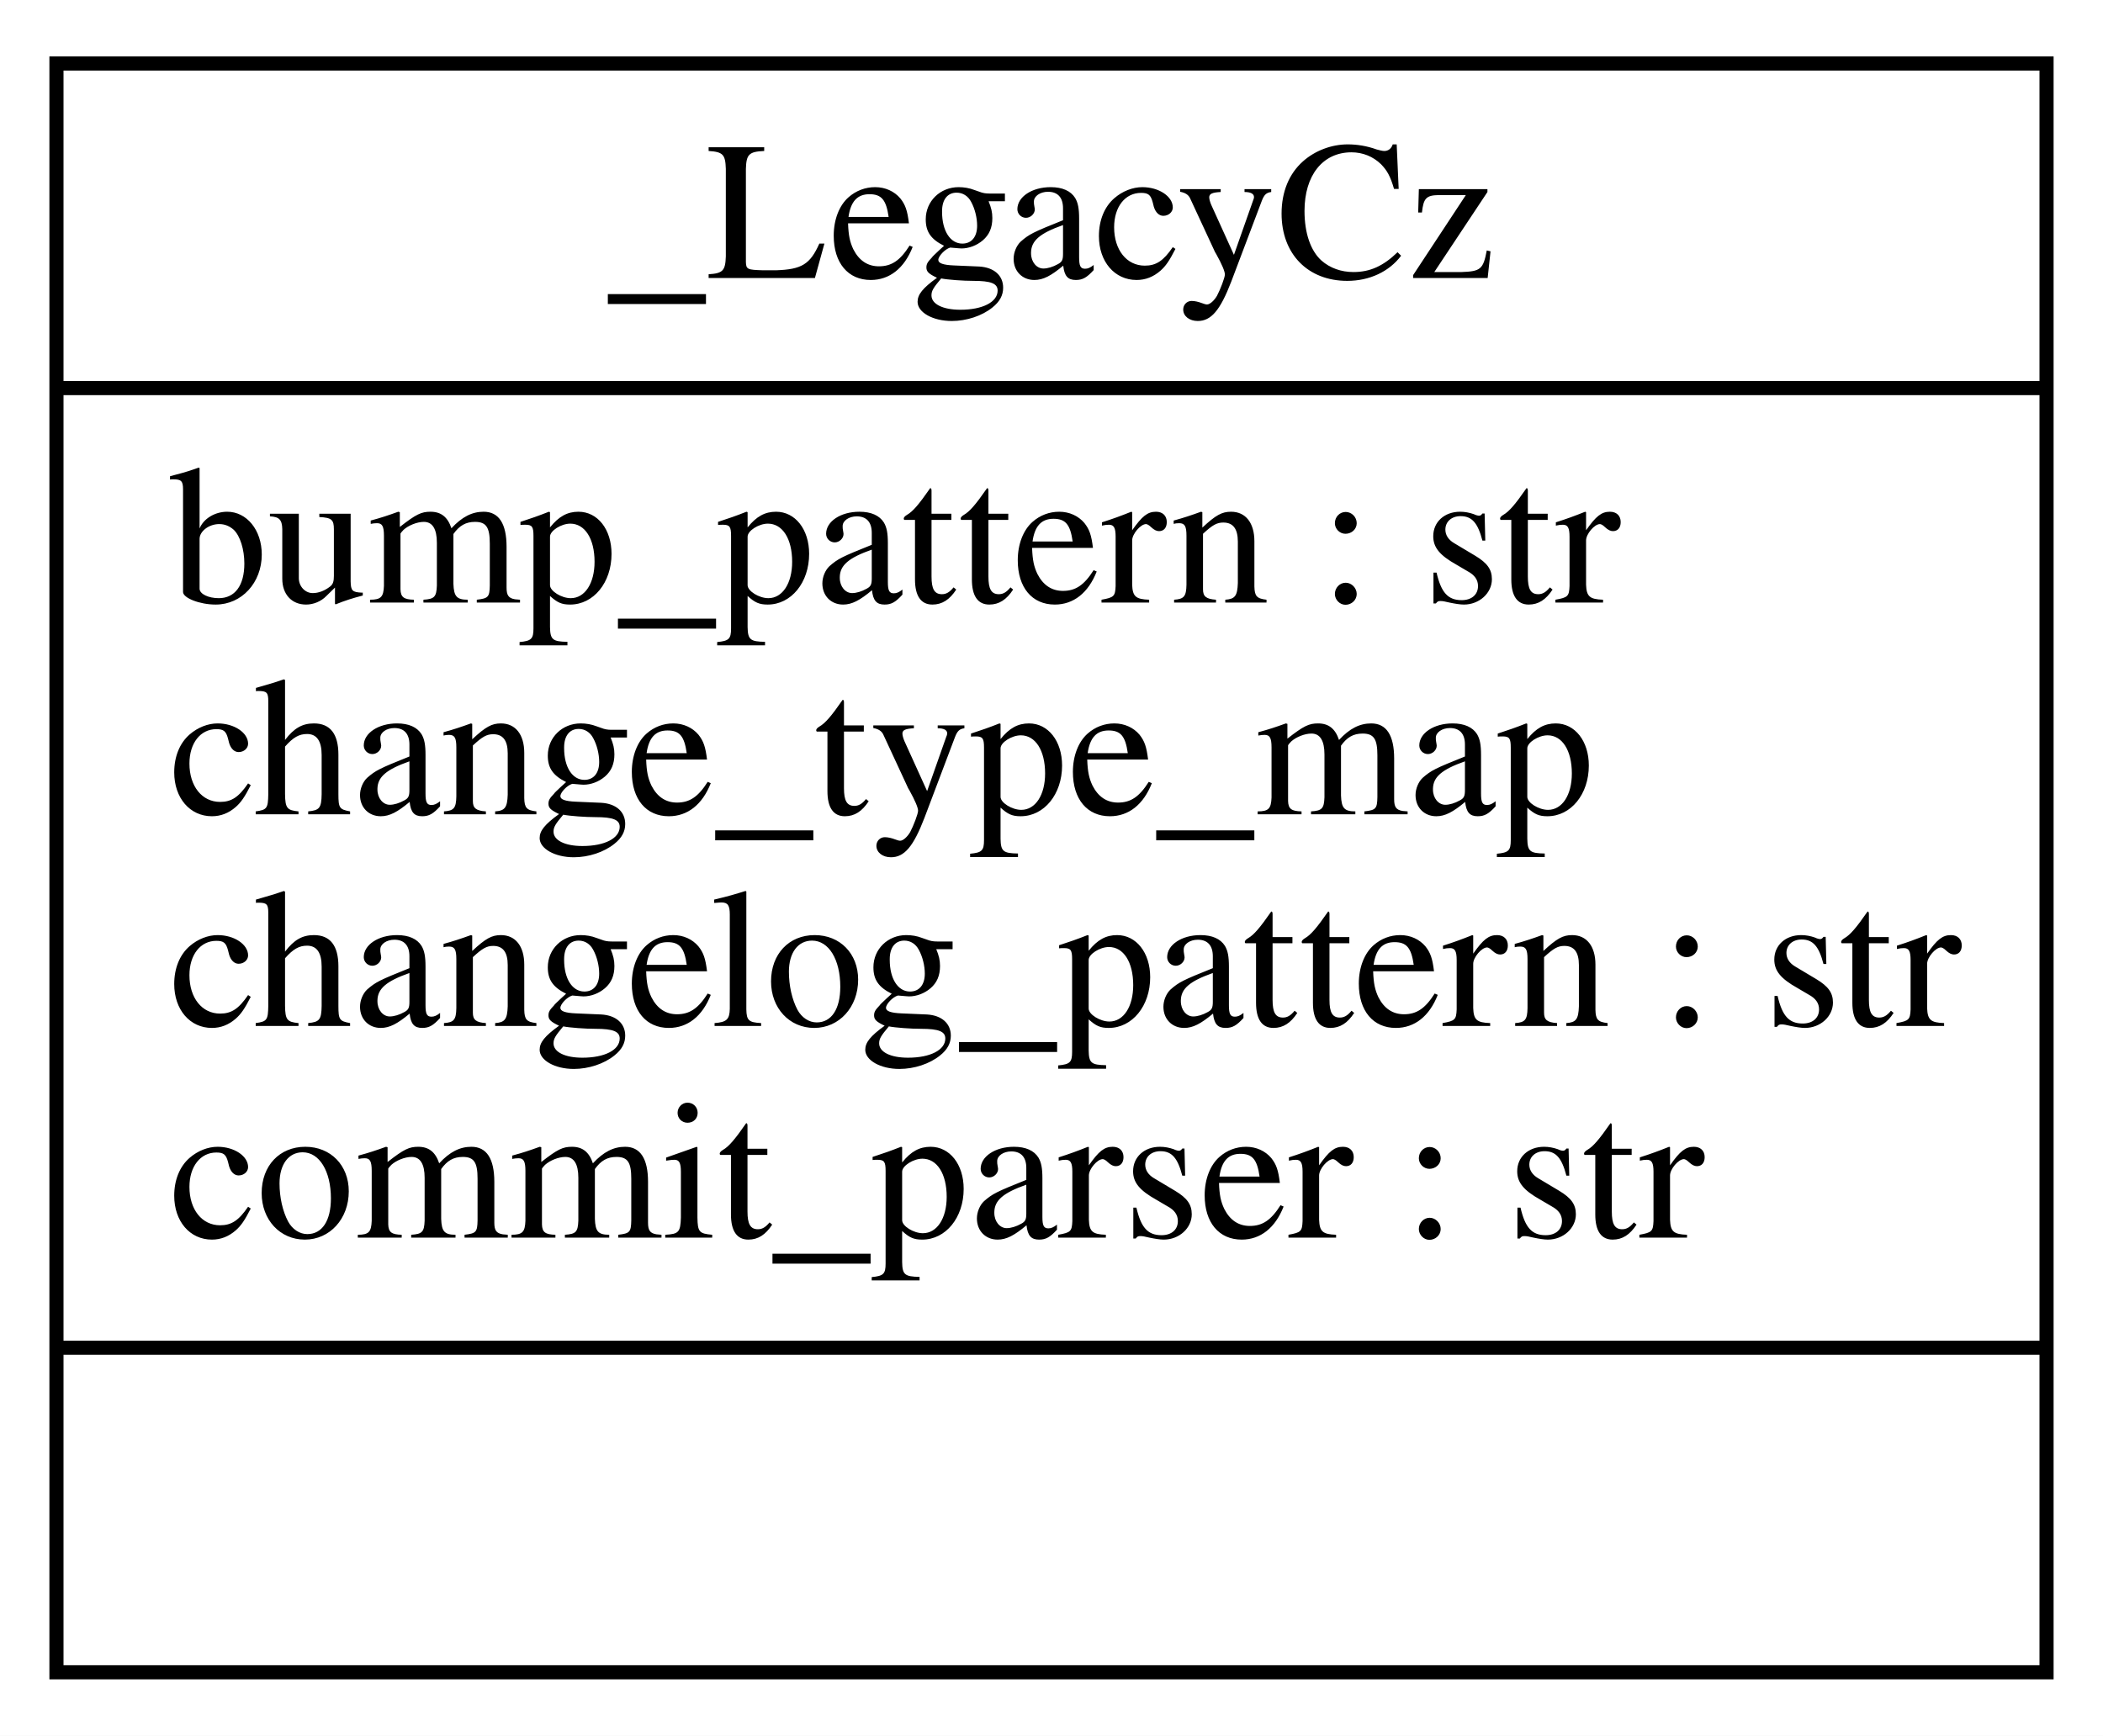
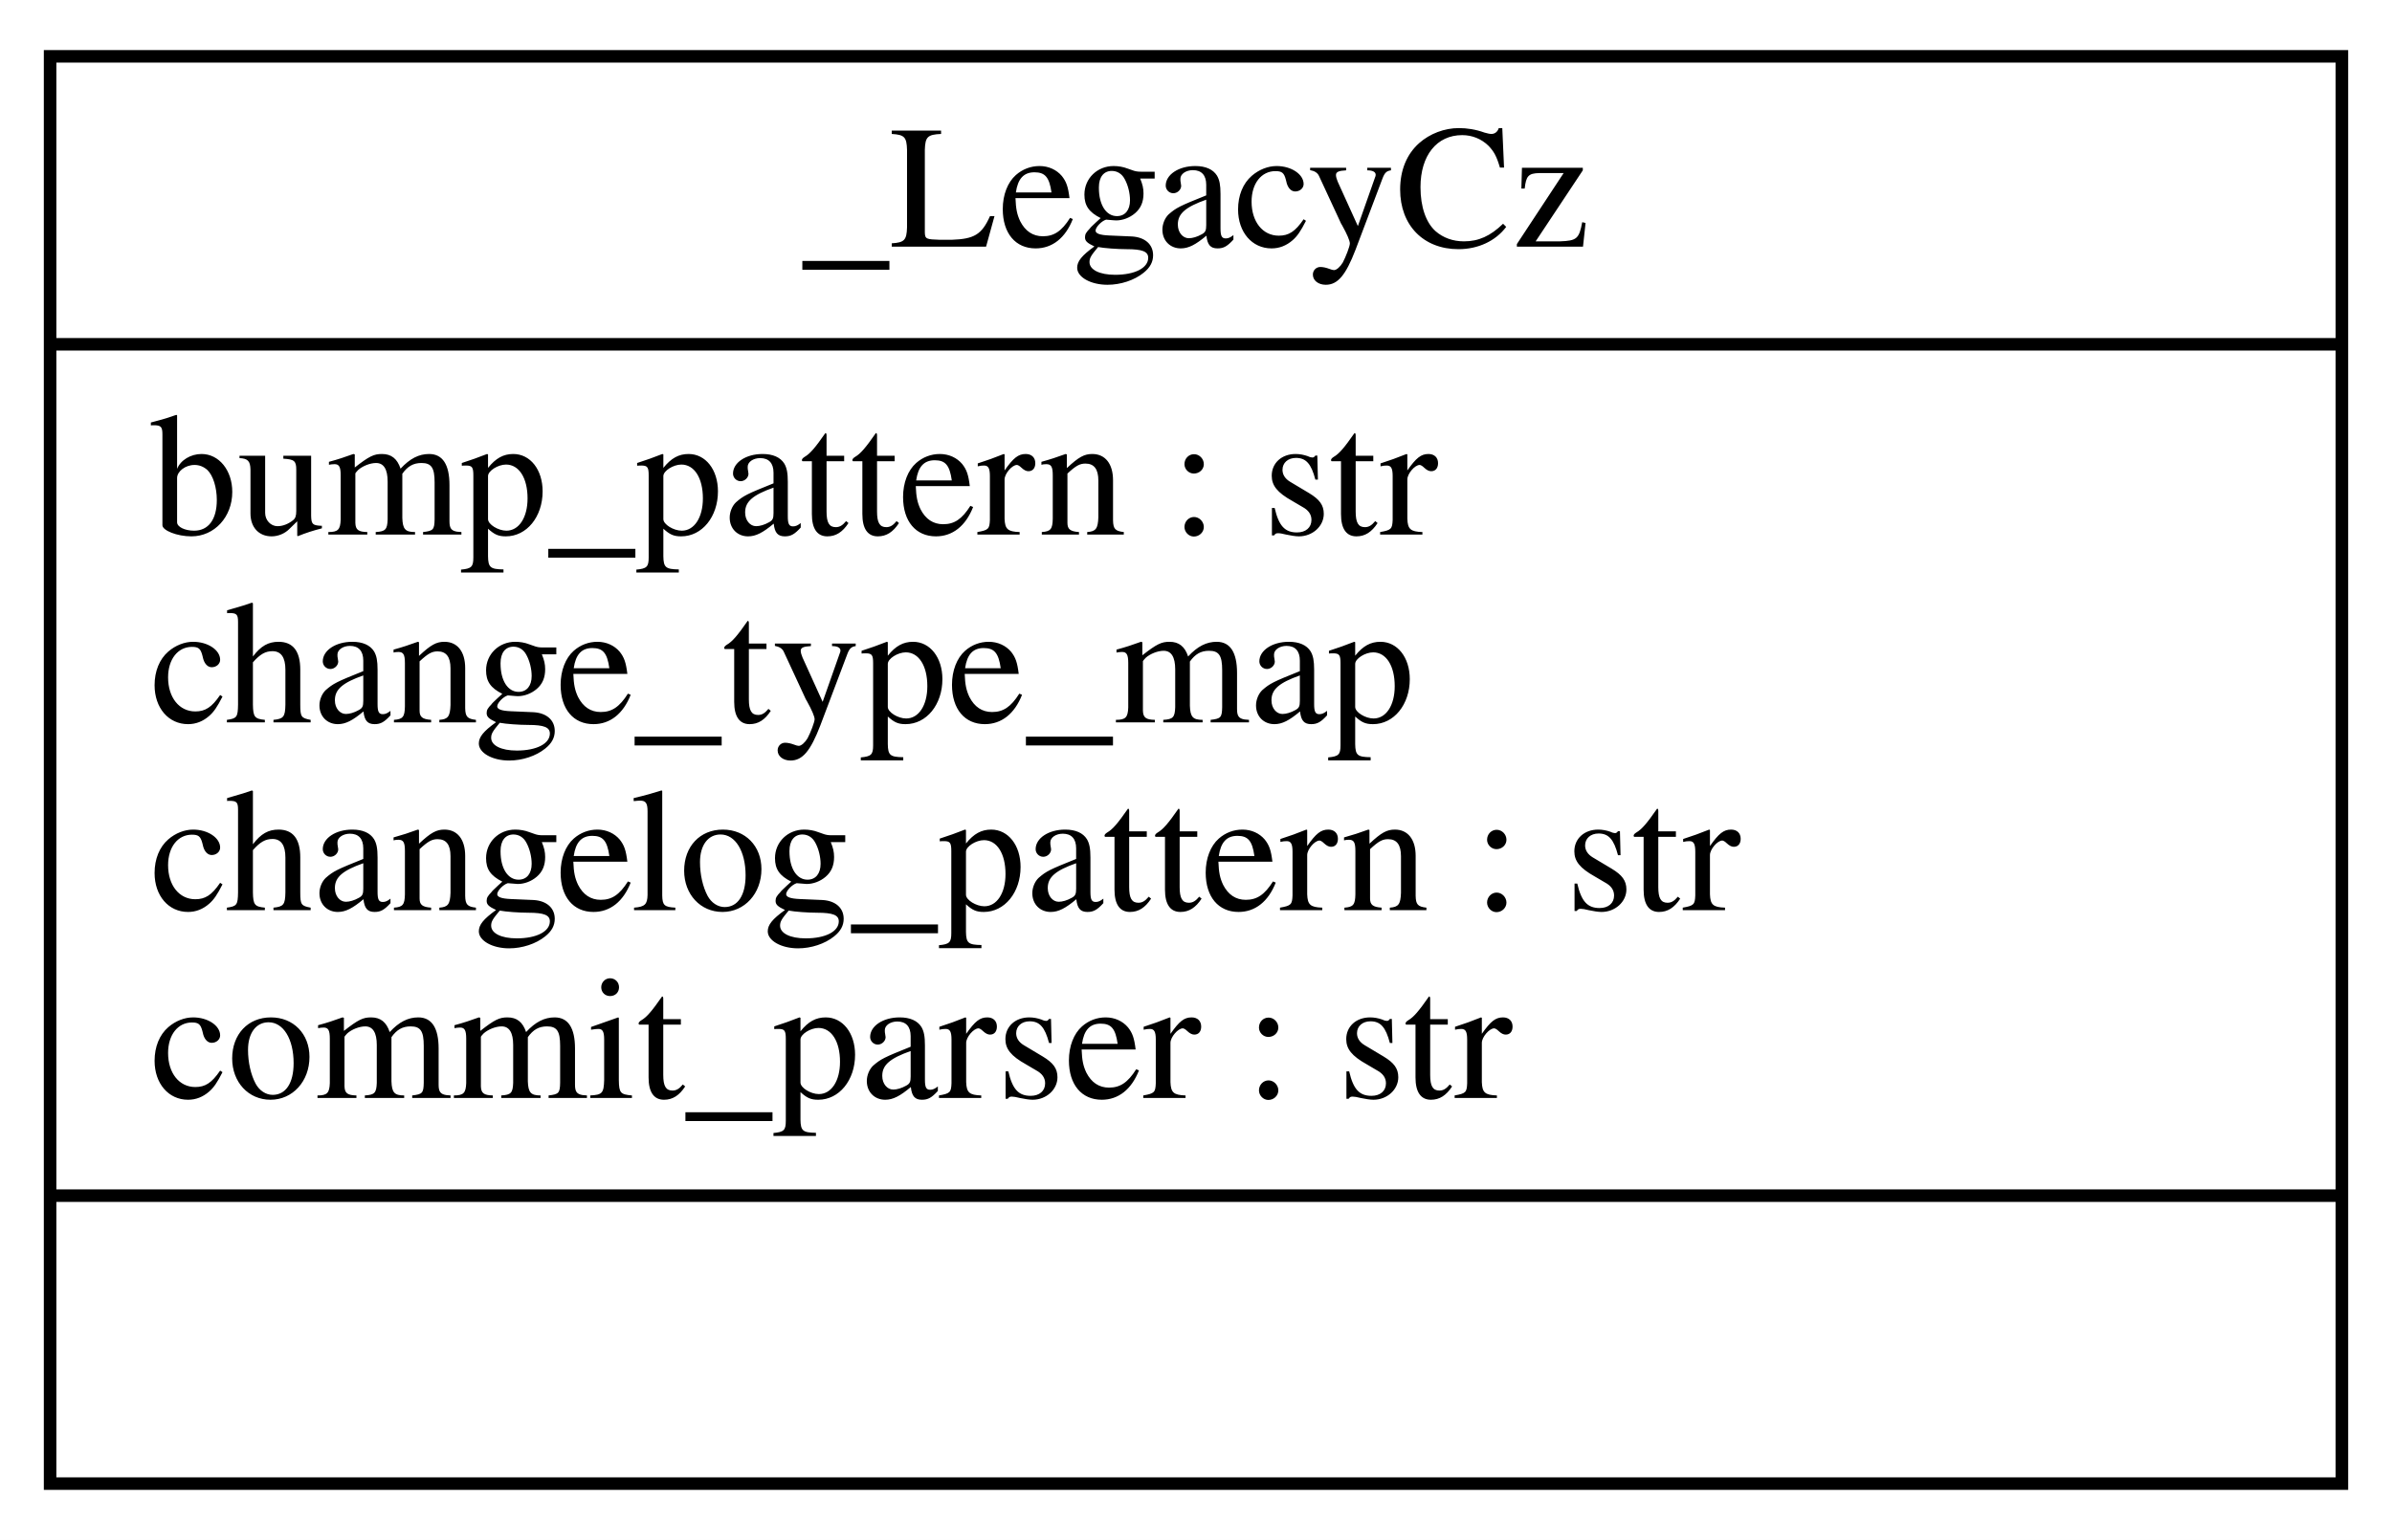
- <svg xmlns="http://www.w3.org/2000/svg" width="149pt" height="123pt" viewBox="0.00 0.00 149.00 123.00">
+ <svg xmlns="http://www.w3.org/2000/svg" width="191pt" height="123pt" viewBox="0.00 0.00 191.00 123.00">
  <g id="graph0" class="graph" transform="scale(1 1) rotate(0) translate(4 119)">
-     <polygon fill="white" stroke="none" points="-4,4 -4,-119 145,-119 145,4 -4,4" />
+     <polygon fill="white" stroke="transparent" points="-4,4 -4,-119 187,-119 187,4 -4,4" />
    <g id="node1" class="node">
-       <polygon fill="none" stroke="black" points="0,-0.5 0,-114.5 141,-114.5 141,-0.5 0,-0.5" />
-       <text text-anchor="middle" x="70.5" y="-99.3" font-family="Times,serif" font-size="14.00">_LegacyCz</text>
-       <polyline fill="none" stroke="black" points="0,-91.5 141,-91.5" />
+       <polygon fill="none" stroke="black" points="0,-0.5 0,-114.5 183,-114.5 183,-0.5 0,-0.5" />
+       <text text-anchor="middle" x="91.5" y="-99.3" font-family="Times,serif" font-size="14.00">_LegacyCz</text>
+       <polyline fill="none" stroke="black" points="0,-91.5 183,-91.5 " />
      <text text-anchor="start" x="8" y="-76.3" font-family="Times,serif" font-size="14.00">bump_pattern : str</text>
      <text text-anchor="start" x="8" y="-61.3" font-family="Times,serif" font-size="14.00">change_type_map</text>
      <text text-anchor="start" x="8" y="-46.3" font-family="Times,serif" font-size="14.00">changelog_pattern : str</text>
      <text text-anchor="start" x="8" y="-31.3" font-family="Times,serif" font-size="14.00">commit_parser : str</text>
-       <polyline fill="none" stroke="black" points="0,-23.5 141,-23.5" />
-       <text text-anchor="middle" x="70.5" y="-8.3" font-family="Times,serif" font-size="14.00"> </text>
+       <polyline fill="none" stroke="black" points="0,-23.5 183,-23.5 " />
+       <text text-anchor="middle" x="91.5" y="-8.3" font-family="Times,serif" font-size="14.00"> </text>
    </g>
  </g>
</svg>
